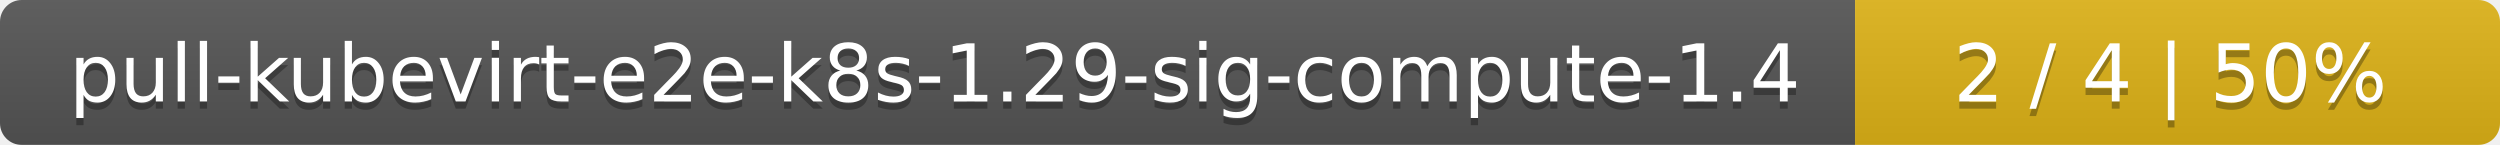
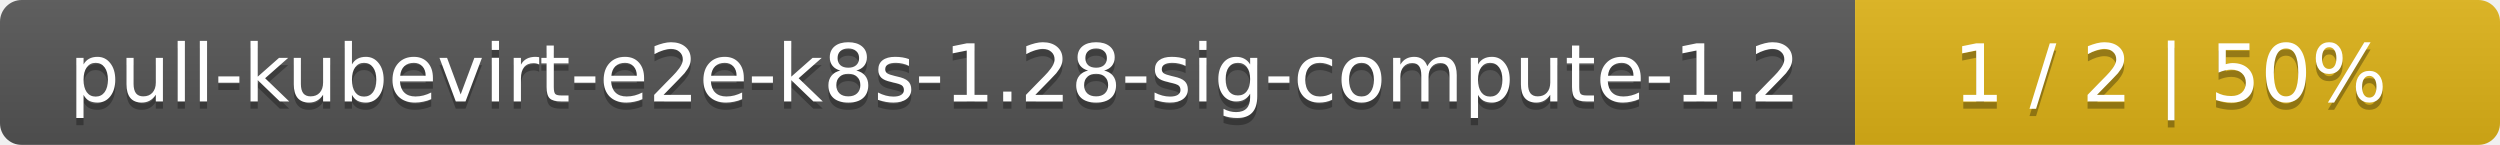
<svg xmlns="http://www.w3.org/2000/svg" width="345" height="20">
  <linearGradient id="smooth" x2="0" y2="100%">
    <stop offset="0" stop-color="#bbb" stop-opacity=".1" />
    <stop offset="1" stop-opacity=".1" />
  </linearGradient>
  <mask id="round">
    <rect width="345" height="20" rx="3" fill="#fff" />
  </mask>
  <g mask="url(#round)">
    <rect width="256" height="20" fill="#555" />
    <rect x="256" width="89" height="20" fill="#dfb317" />
    <rect width="345" height="20" fill="url(#smooth)" />
  </g>
  <g fill="#fff" text-anchor="middle" font-family="DejaVu Sans,Verdana,Geneva,sans-serif" font-size="11">
-     <text x="129" y="15" fill="#010101" fill-opacity=".3">pull-kubevirt-e2e-k8s-1.29-sig-compute-1.4</text>
-     <text x="129" y="14">pull-kubevirt-e2e-k8s-1.29-sig-compute-1.4</text>
-     <text x="299.5" y="15" fill="#010101" fill-opacity=".3">2 / 4    |    50%</text>
-     <text x="299.5" y="14">2 / 4    |    50%</text>
+     <text x="129" y="15" fill="#010101" fill-opacity=".3">pull-kubevirt-e2e-k8s-1.28-sig-compute-1.2</text>
+     <text x="129" y="14">pull-kubevirt-e2e-k8s-1.28-sig-compute-1.2</text>
+     <text x="299.5" y="15" fill="#010101" fill-opacity=".3">1 / 2    |    50%</text>
+     <text x="299.5" y="14">1 / 2    |    50%</text>
  </g>
</svg>
